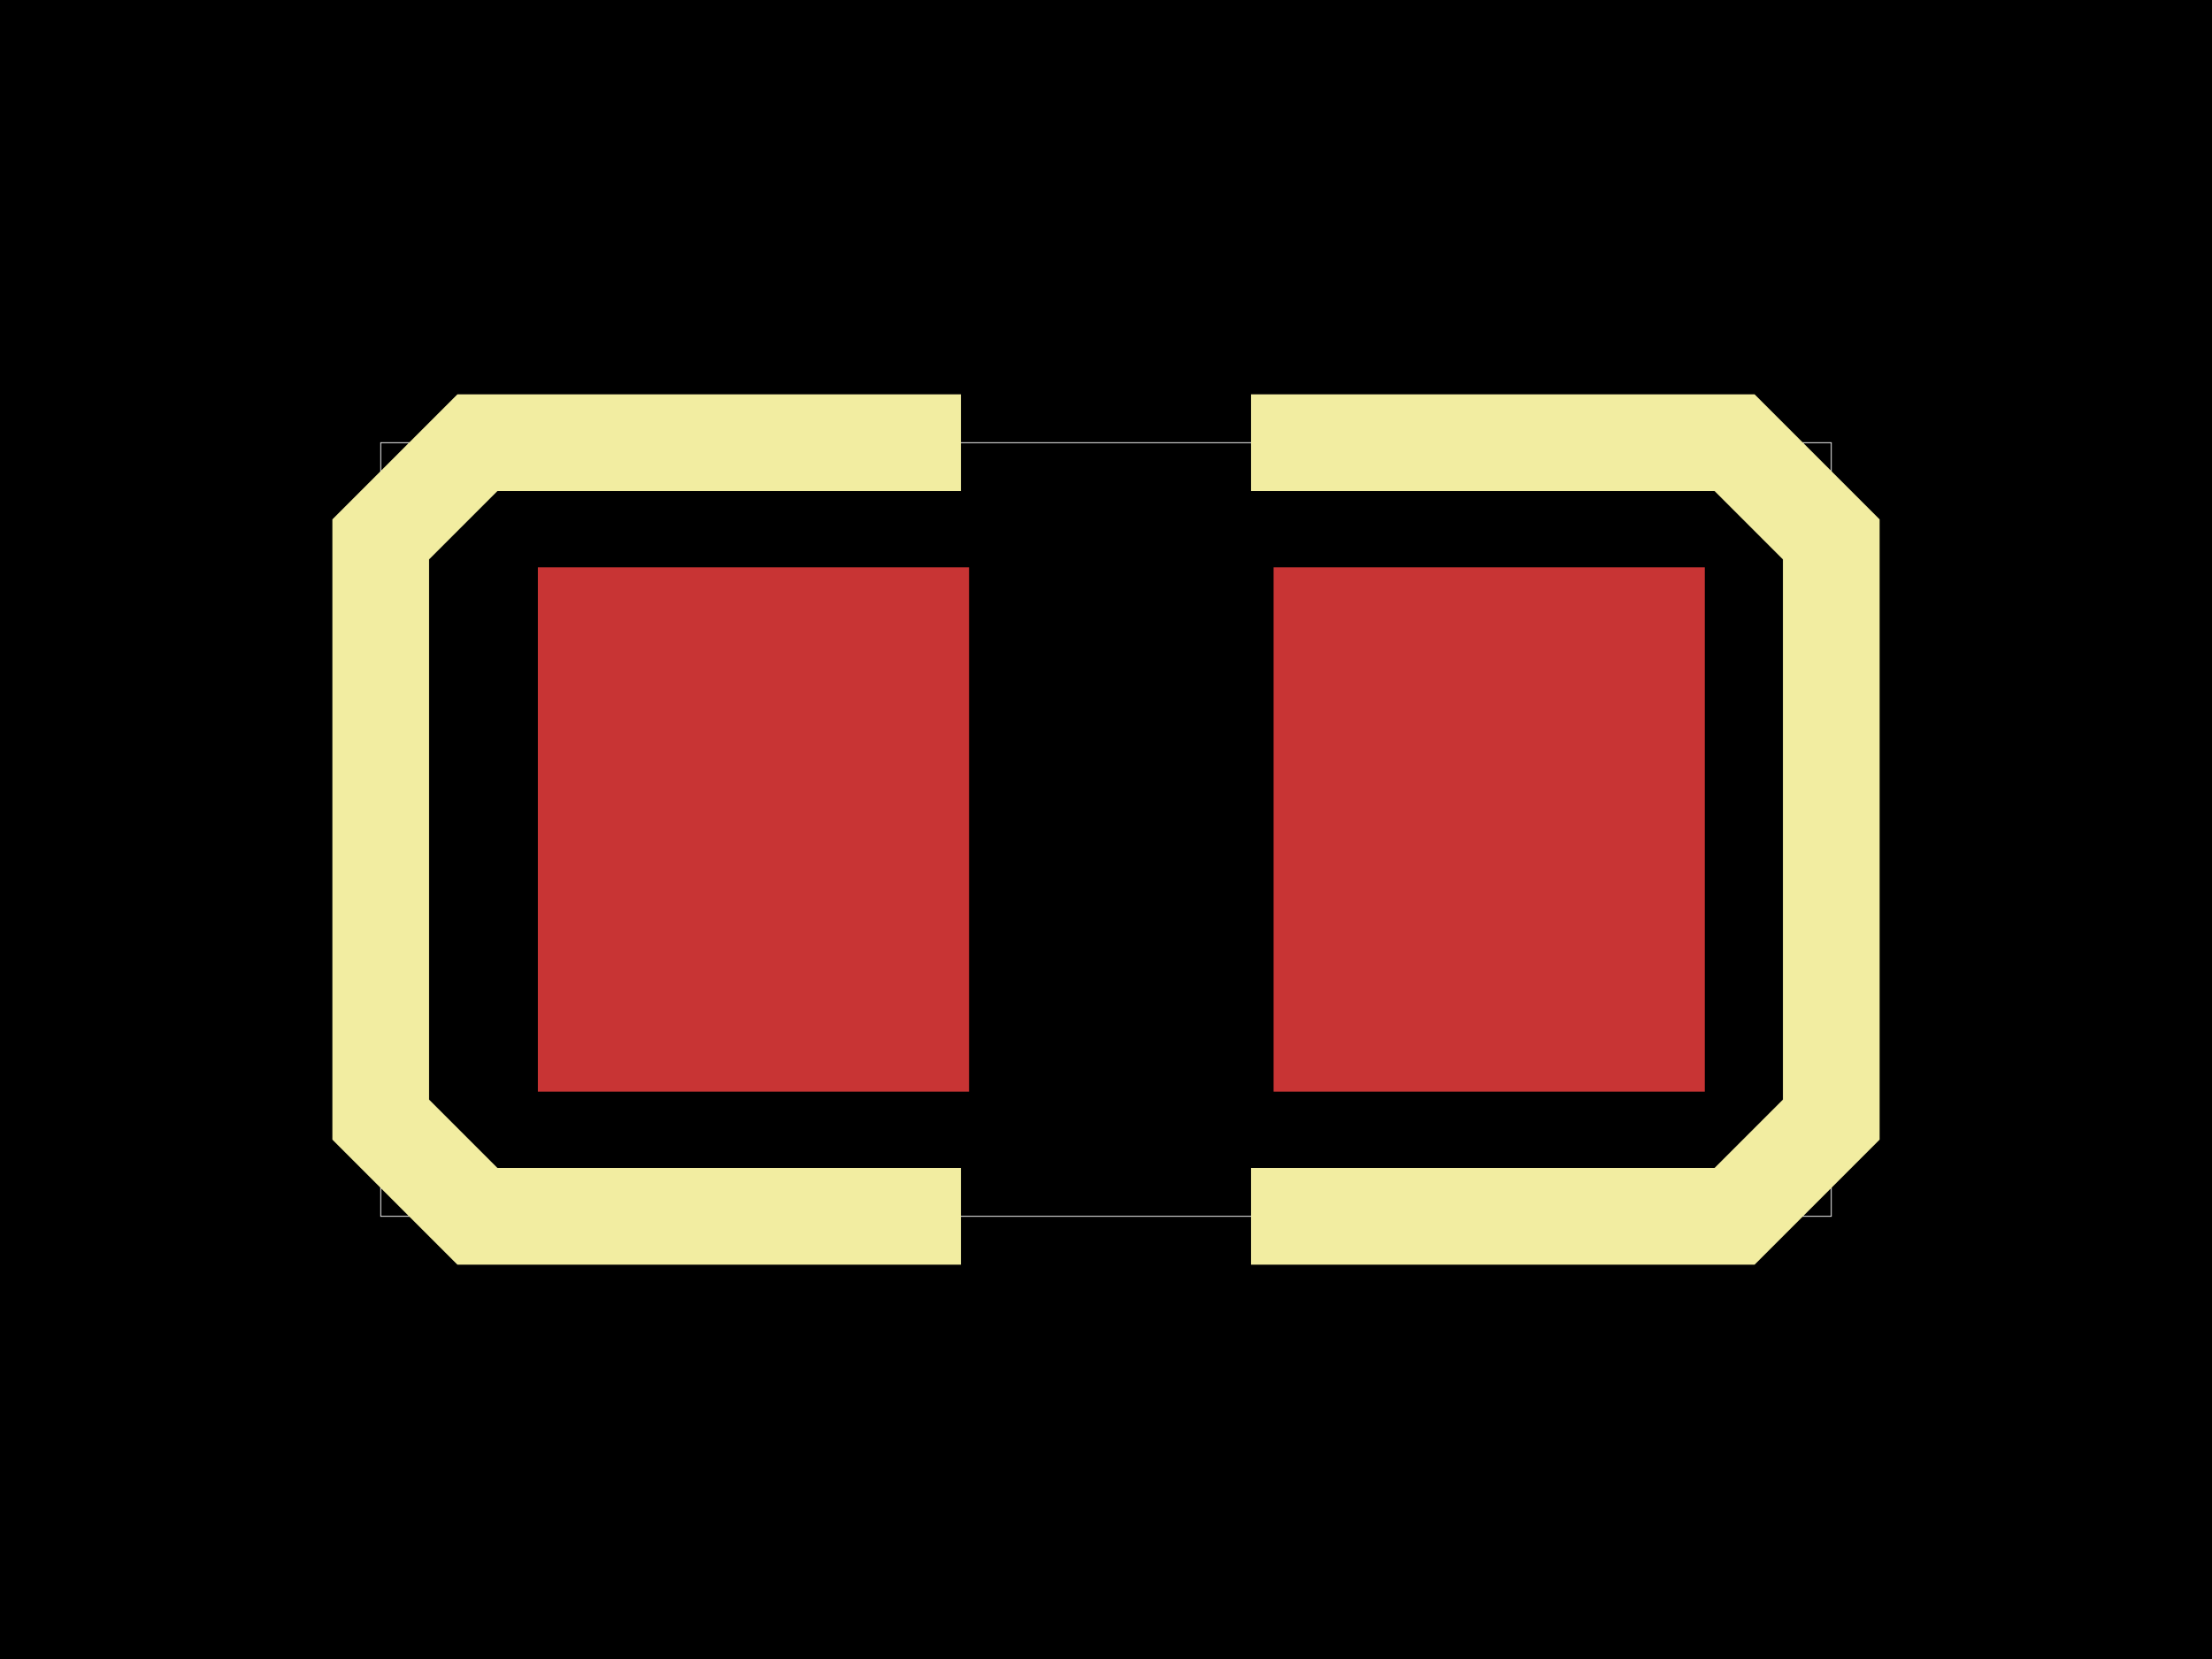
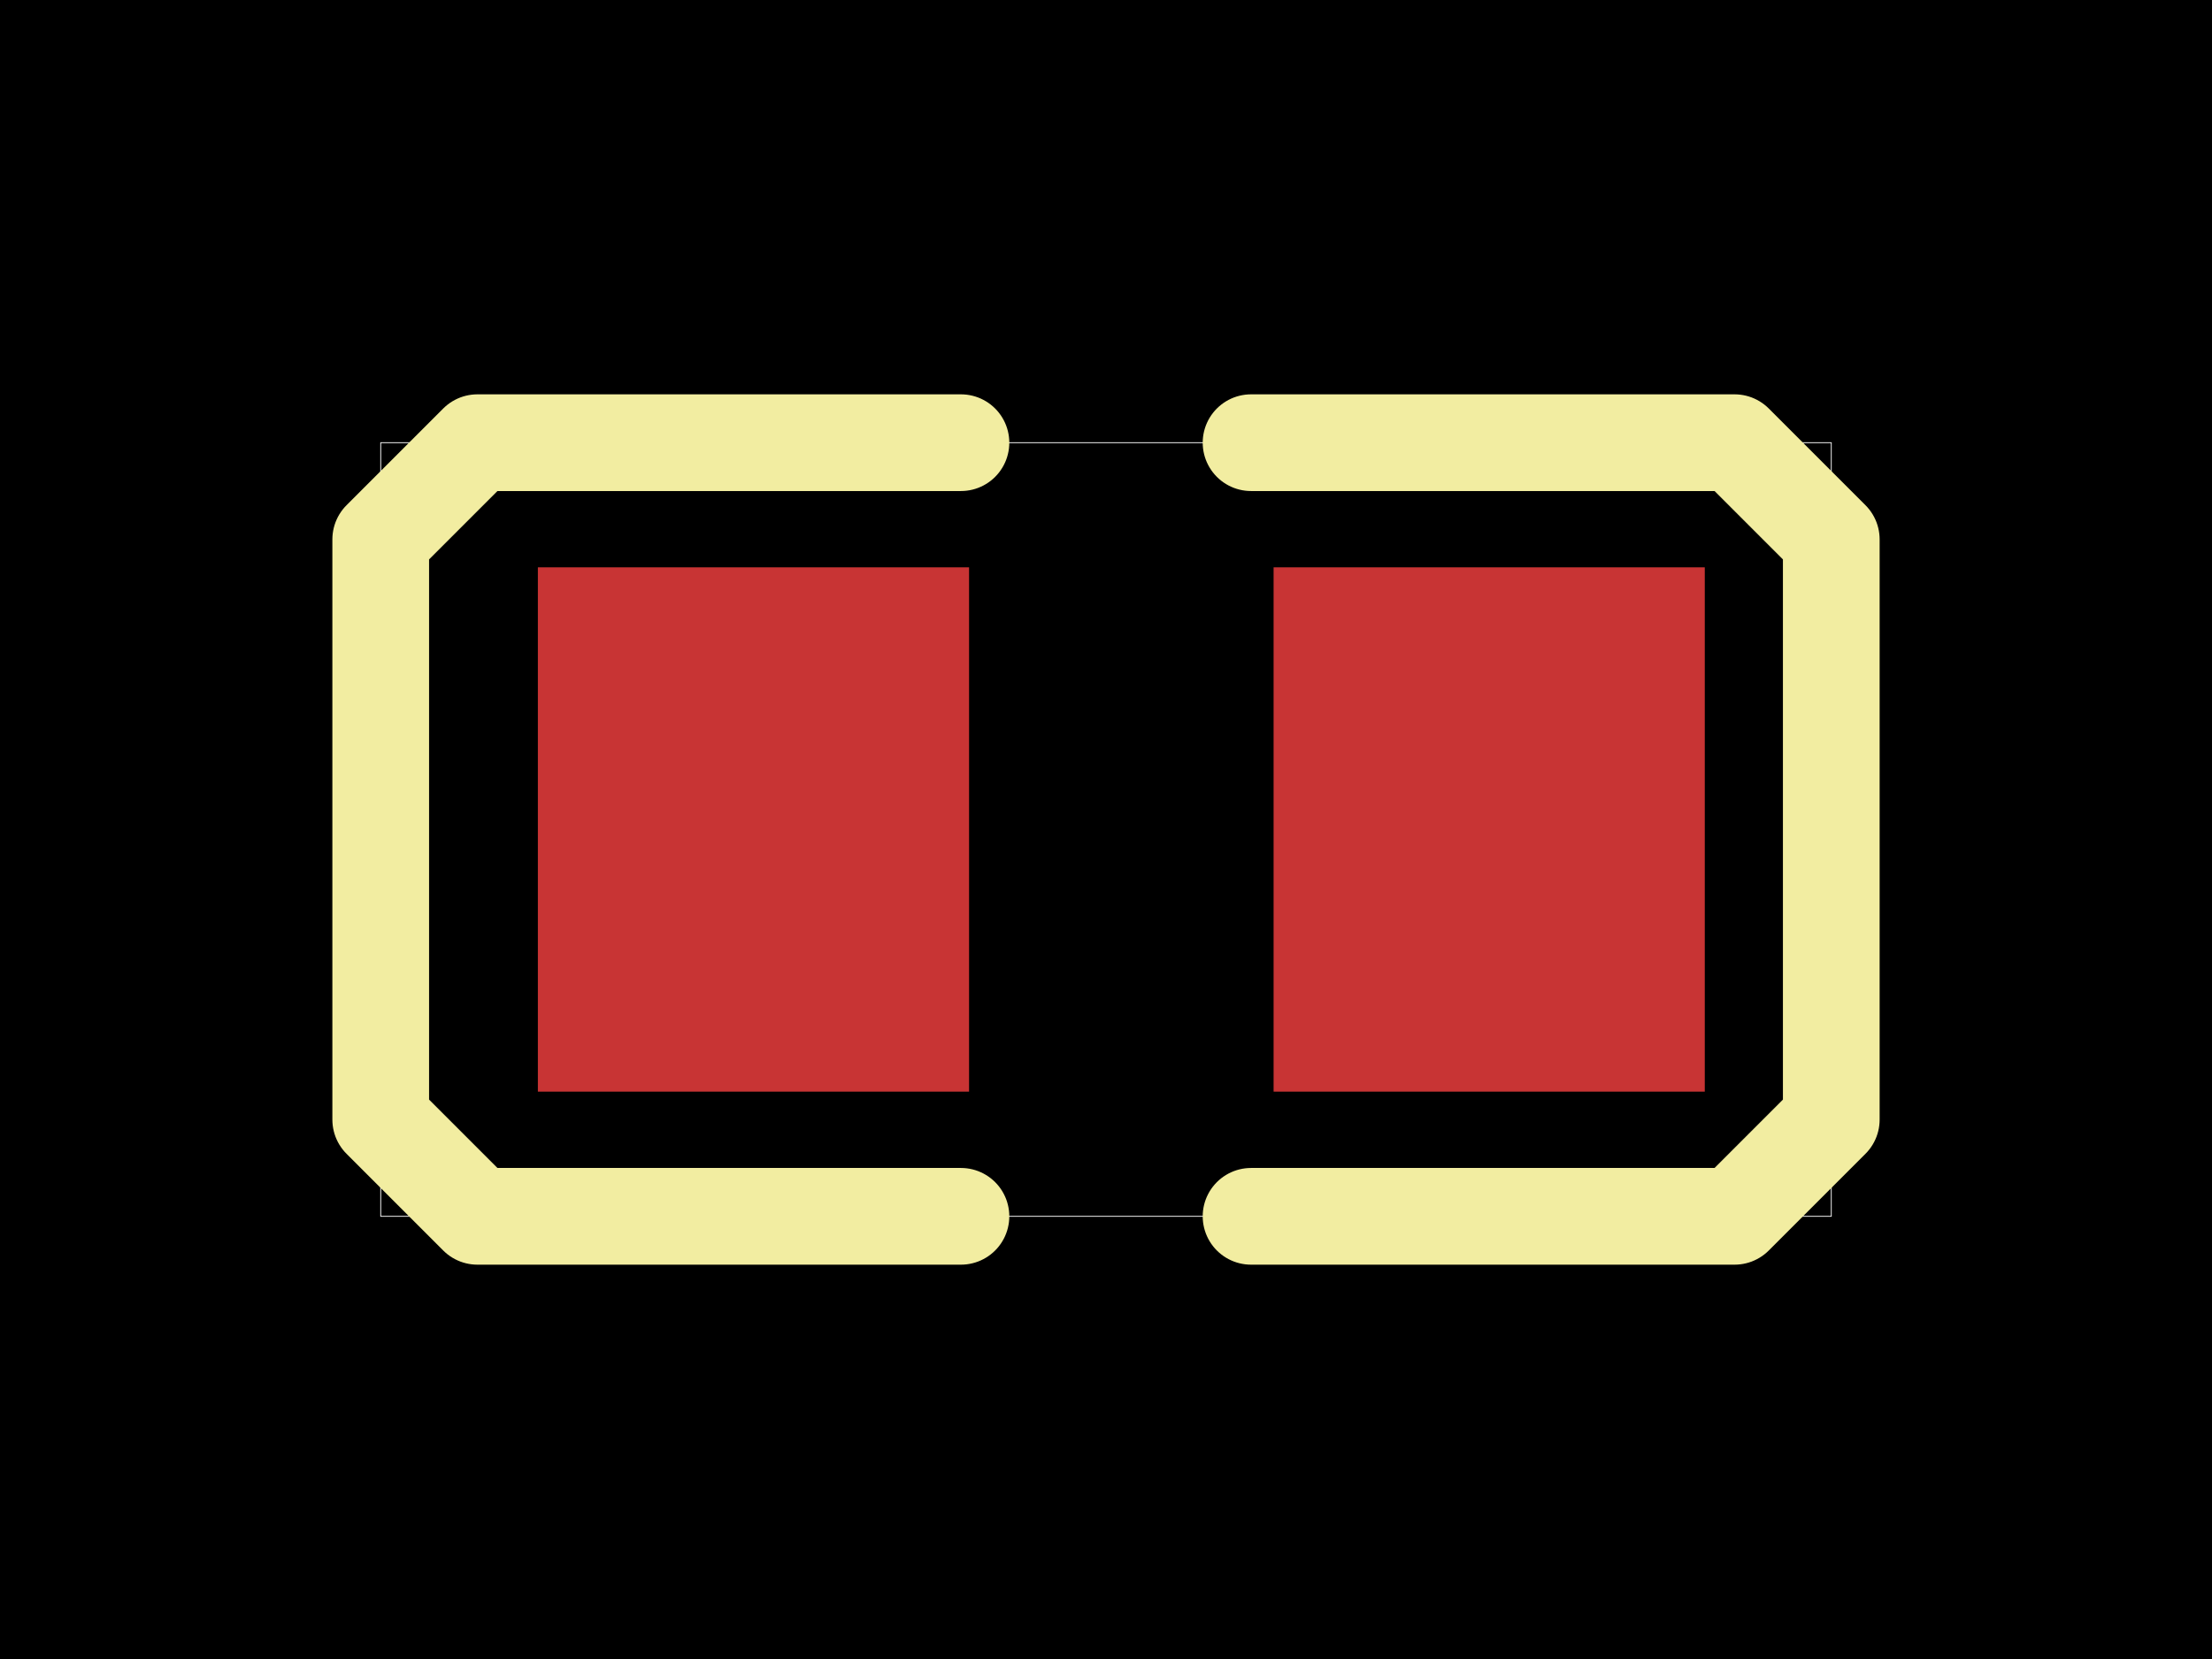
<svg xmlns="http://www.w3.org/2000/svg" width="800" height="600">
-   <style>
-               .boundary { fill: #000; }
-               .pcb-board { fill: none; }
-               .pcb-trace { fill: none; }
-               .pcb-hole-outer { fill: rgb(200, 52, 52); }
-               .pcb-hole-inner { fill: rgb(255, 38, 226); }
-               .pcb-pad { }
-               .pcb-boundary { fill: none; stroke: #fff; stroke-width: 0.3; }
-               .pcb-silkscreen { fill: none; }
-               .pcb-silkscreen-top { stroke: #f2eda1; }
-               .pcb-silkscreen-bottom { stroke: #f2eda1; }
-               .pcb-silkscreen-text { fill: #f2eda1; }
-             </style>
-   <rect class="boundary" x="0" y="0" width="800" height="600" />
-   <rect class="pcb-boundary" x="137.694" y="160.103" width="524.613" height="279.793" />
-   <g transform="translate(405.5434, 299.993) rotate(0) scale(1, -1)">
-     <rect class="pcb-component" x="0" y="0" width="0" height="0" />
-     <rect class="pcb-component-outline" x="0" y="0" width="0" height="0" />
-   </g>
-   <rect class="pcb-pad" fill="rgb(200, 52, 52)" x="194.53" y="205.19" width="155.943" height="189.606" />
-   <rect class="pcb-pad" fill="rgb(200, 52, 52)" x="460.614" y="205.19" width="155.943" height="189.606" />
-   <path class="pcb-silkscreen pcb-silkscreen-top" d="M 347.539 160.103 L 190.155 160.103 L 172.668 160.103 L 137.694 195.077 L 137.694 387.435 L 137.694 404.923 L 172.668 439.897 L 347.539 439.897" stroke-width="34.974" data-pcb-component-id="pcb_component_1" data-pcb-silkscreen-path-id="pcb_silkscreen_path_6" />
-   <path class="pcb-silkscreen pcb-silkscreen-top" d="M 452.461 439.897 L 609.845 439.897 L 627.332 439.897 L 662.306 404.923 L 662.306 212.565 L 662.306 195.077 L 627.332 160.103 L 452.461 160.103" stroke-width="34.974" data-pcb-component-id="pcb_component_1" data-pcb-silkscreen-path-id="pcb_silkscreen_path_7" />
+   <style />
+   <rect class="boundary" x="0" y="0" fill="#000" width="800" height="600" />
+   <rect class="pcb-boundary" fill="none" stroke="#fff" stroke-width="0.3" x="137.694" y="160.103" width="524.613" height="279.793" />
+   <rect class="pcb-pad" fill="rgb(200, 52, 52)" x="194.53" y="205.19" width="155.943" height="189.606" data-layer="top" />
+   <rect class="pcb-pad" fill="rgb(200, 52, 52)" x="460.614" y="205.19" width="155.943" height="189.606" data-layer="top" />
+   <path class="pcb-silkscreen pcb-silkscreen-top" d="M 347.539 160.103 L 190.155 160.103 L 172.668 160.103 L 137.694 195.077 L 137.694 387.435 L 137.694 404.923 L 172.668 439.897 L 347.539 439.897" fill="none" stroke="#f2eda1" stroke-width="34.974" stroke-linecap="round" stroke-linejoin="round" data-pcb-component-id="pcb_component_1" data-pcb-silkscreen-path-id="pcb_silkscreen_path_6" />
+   <path class="pcb-silkscreen pcb-silkscreen-top" d="M 452.461 439.897 L 609.845 439.897 L 627.332 439.897 L 662.306 404.923 L 662.306 212.565 L 662.306 195.077 L 627.332 160.103 L 452.461 160.103" fill="none" stroke="#f2eda1" stroke-width="34.974" stroke-linecap="round" stroke-linejoin="round" data-pcb-component-id="pcb_component_1" data-pcb-silkscreen-path-id="pcb_silkscreen_path_7" />
</svg>
